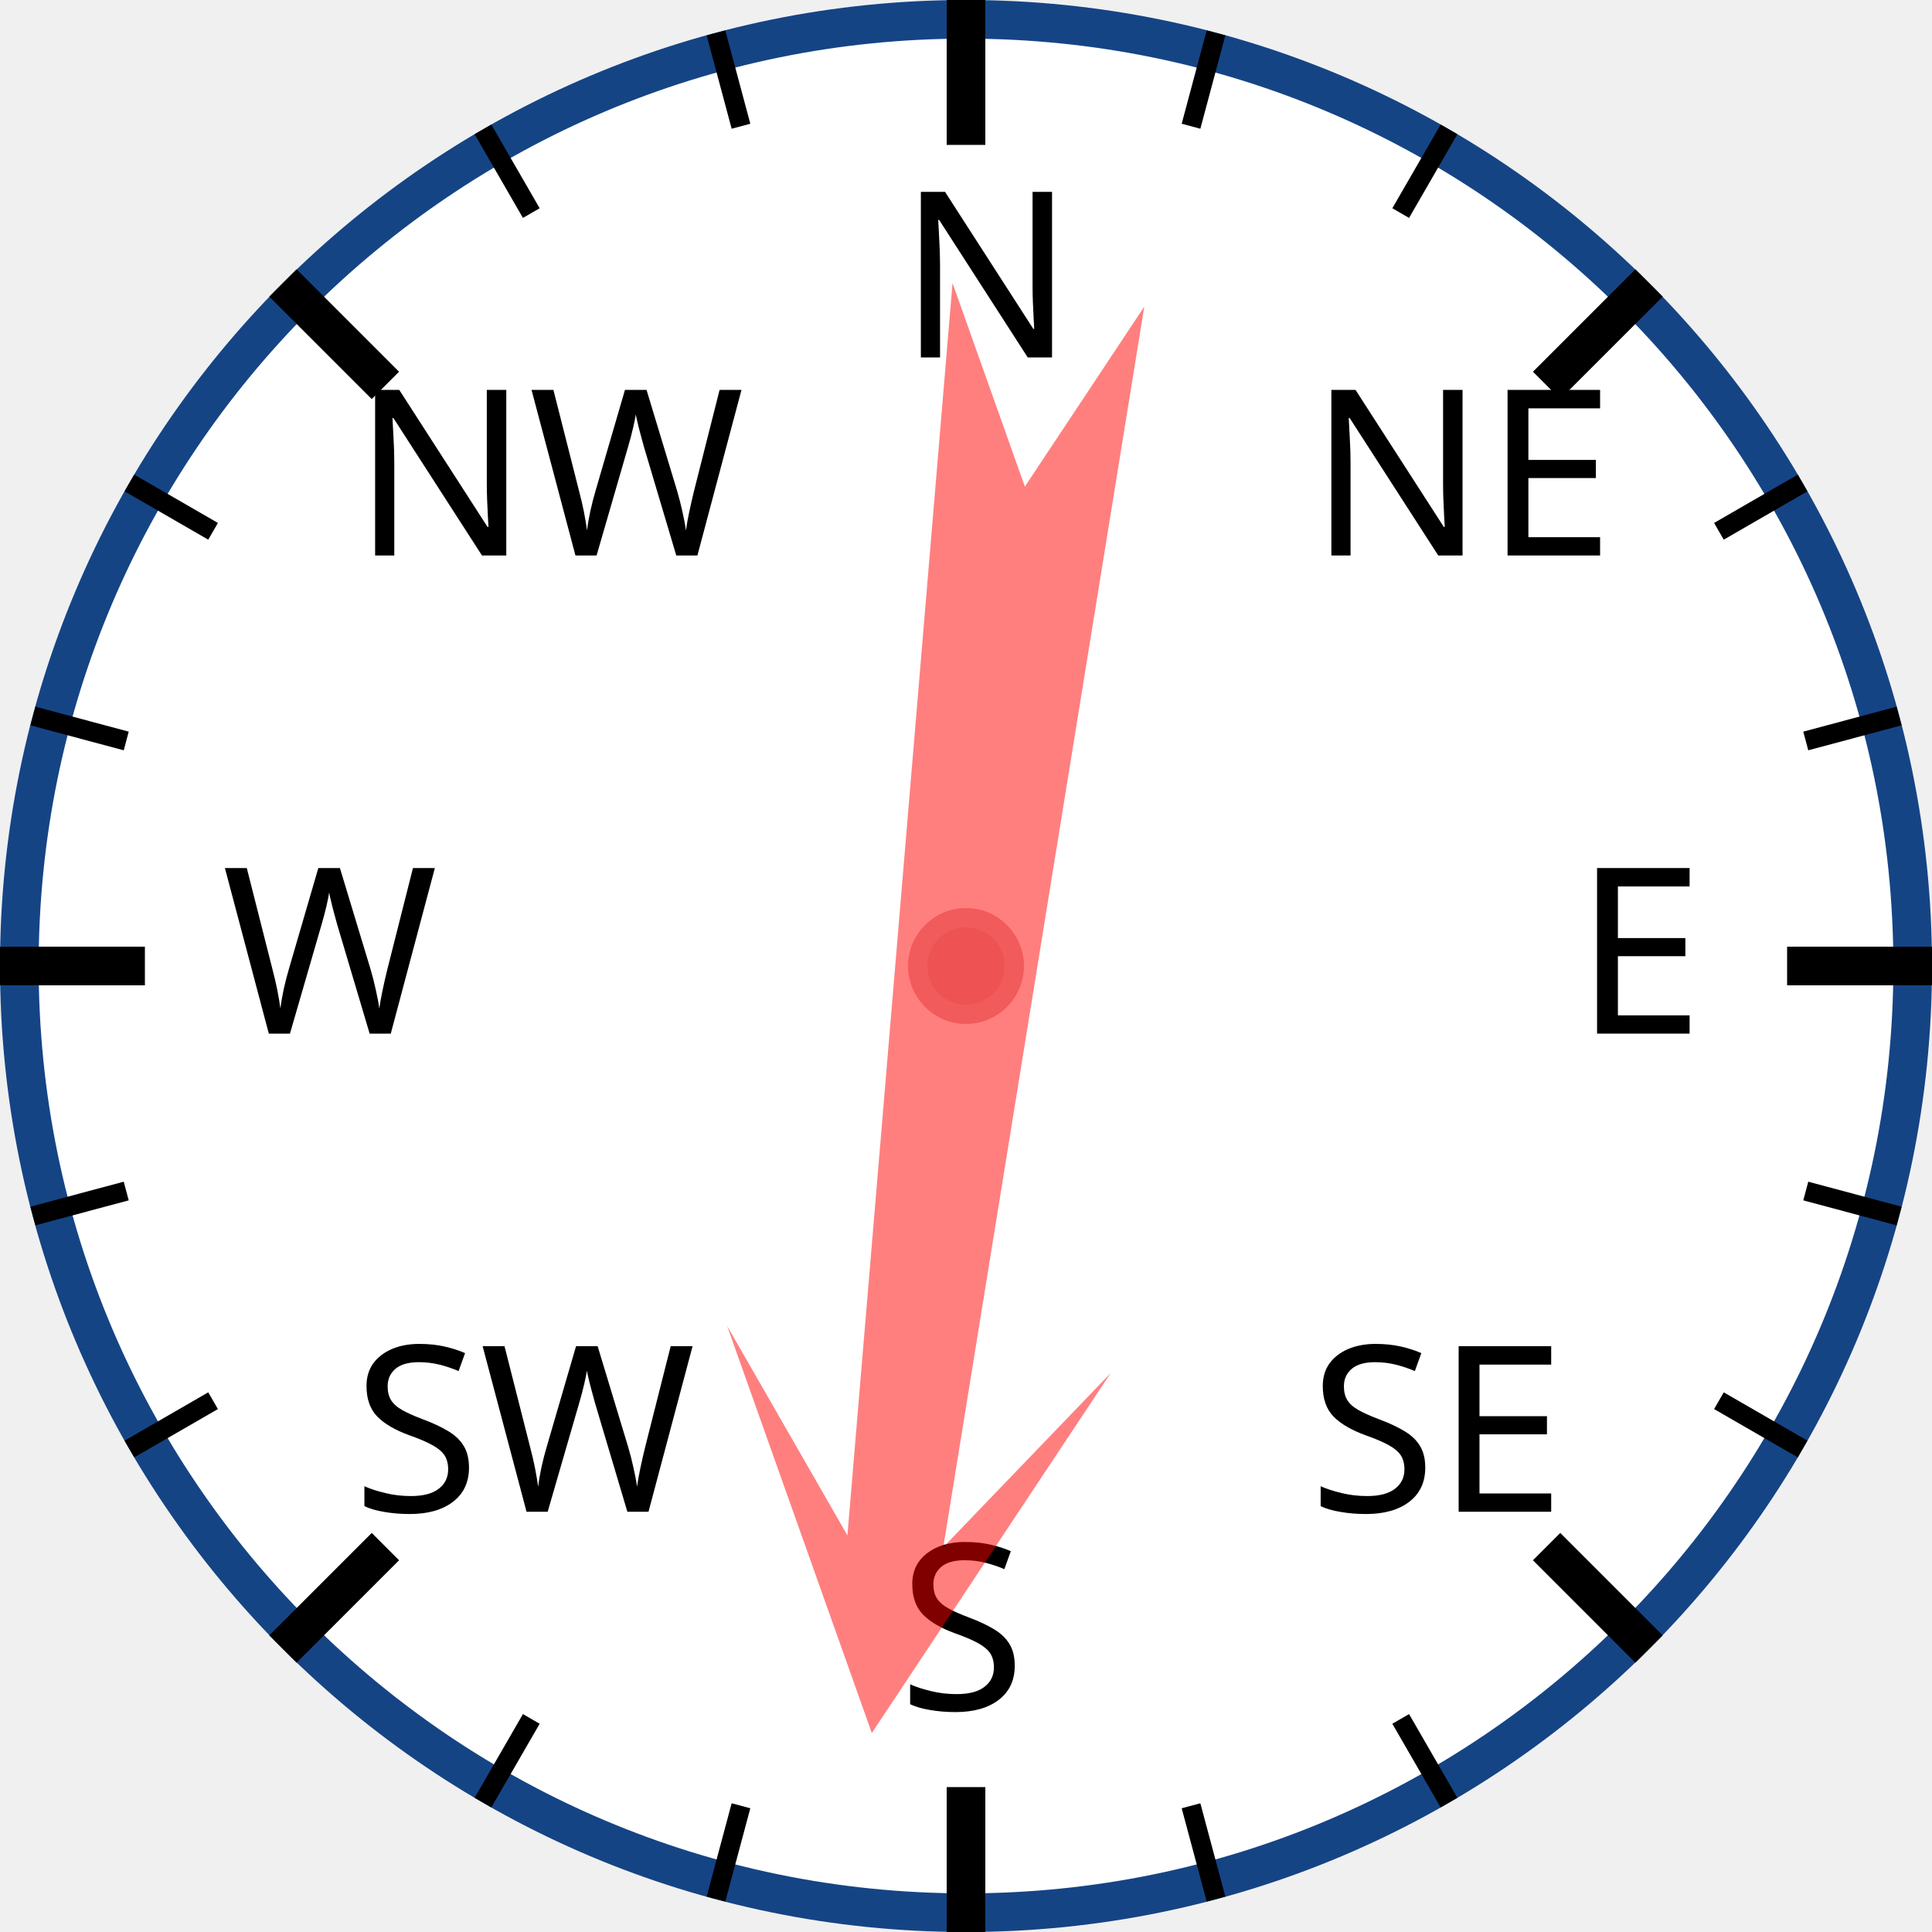
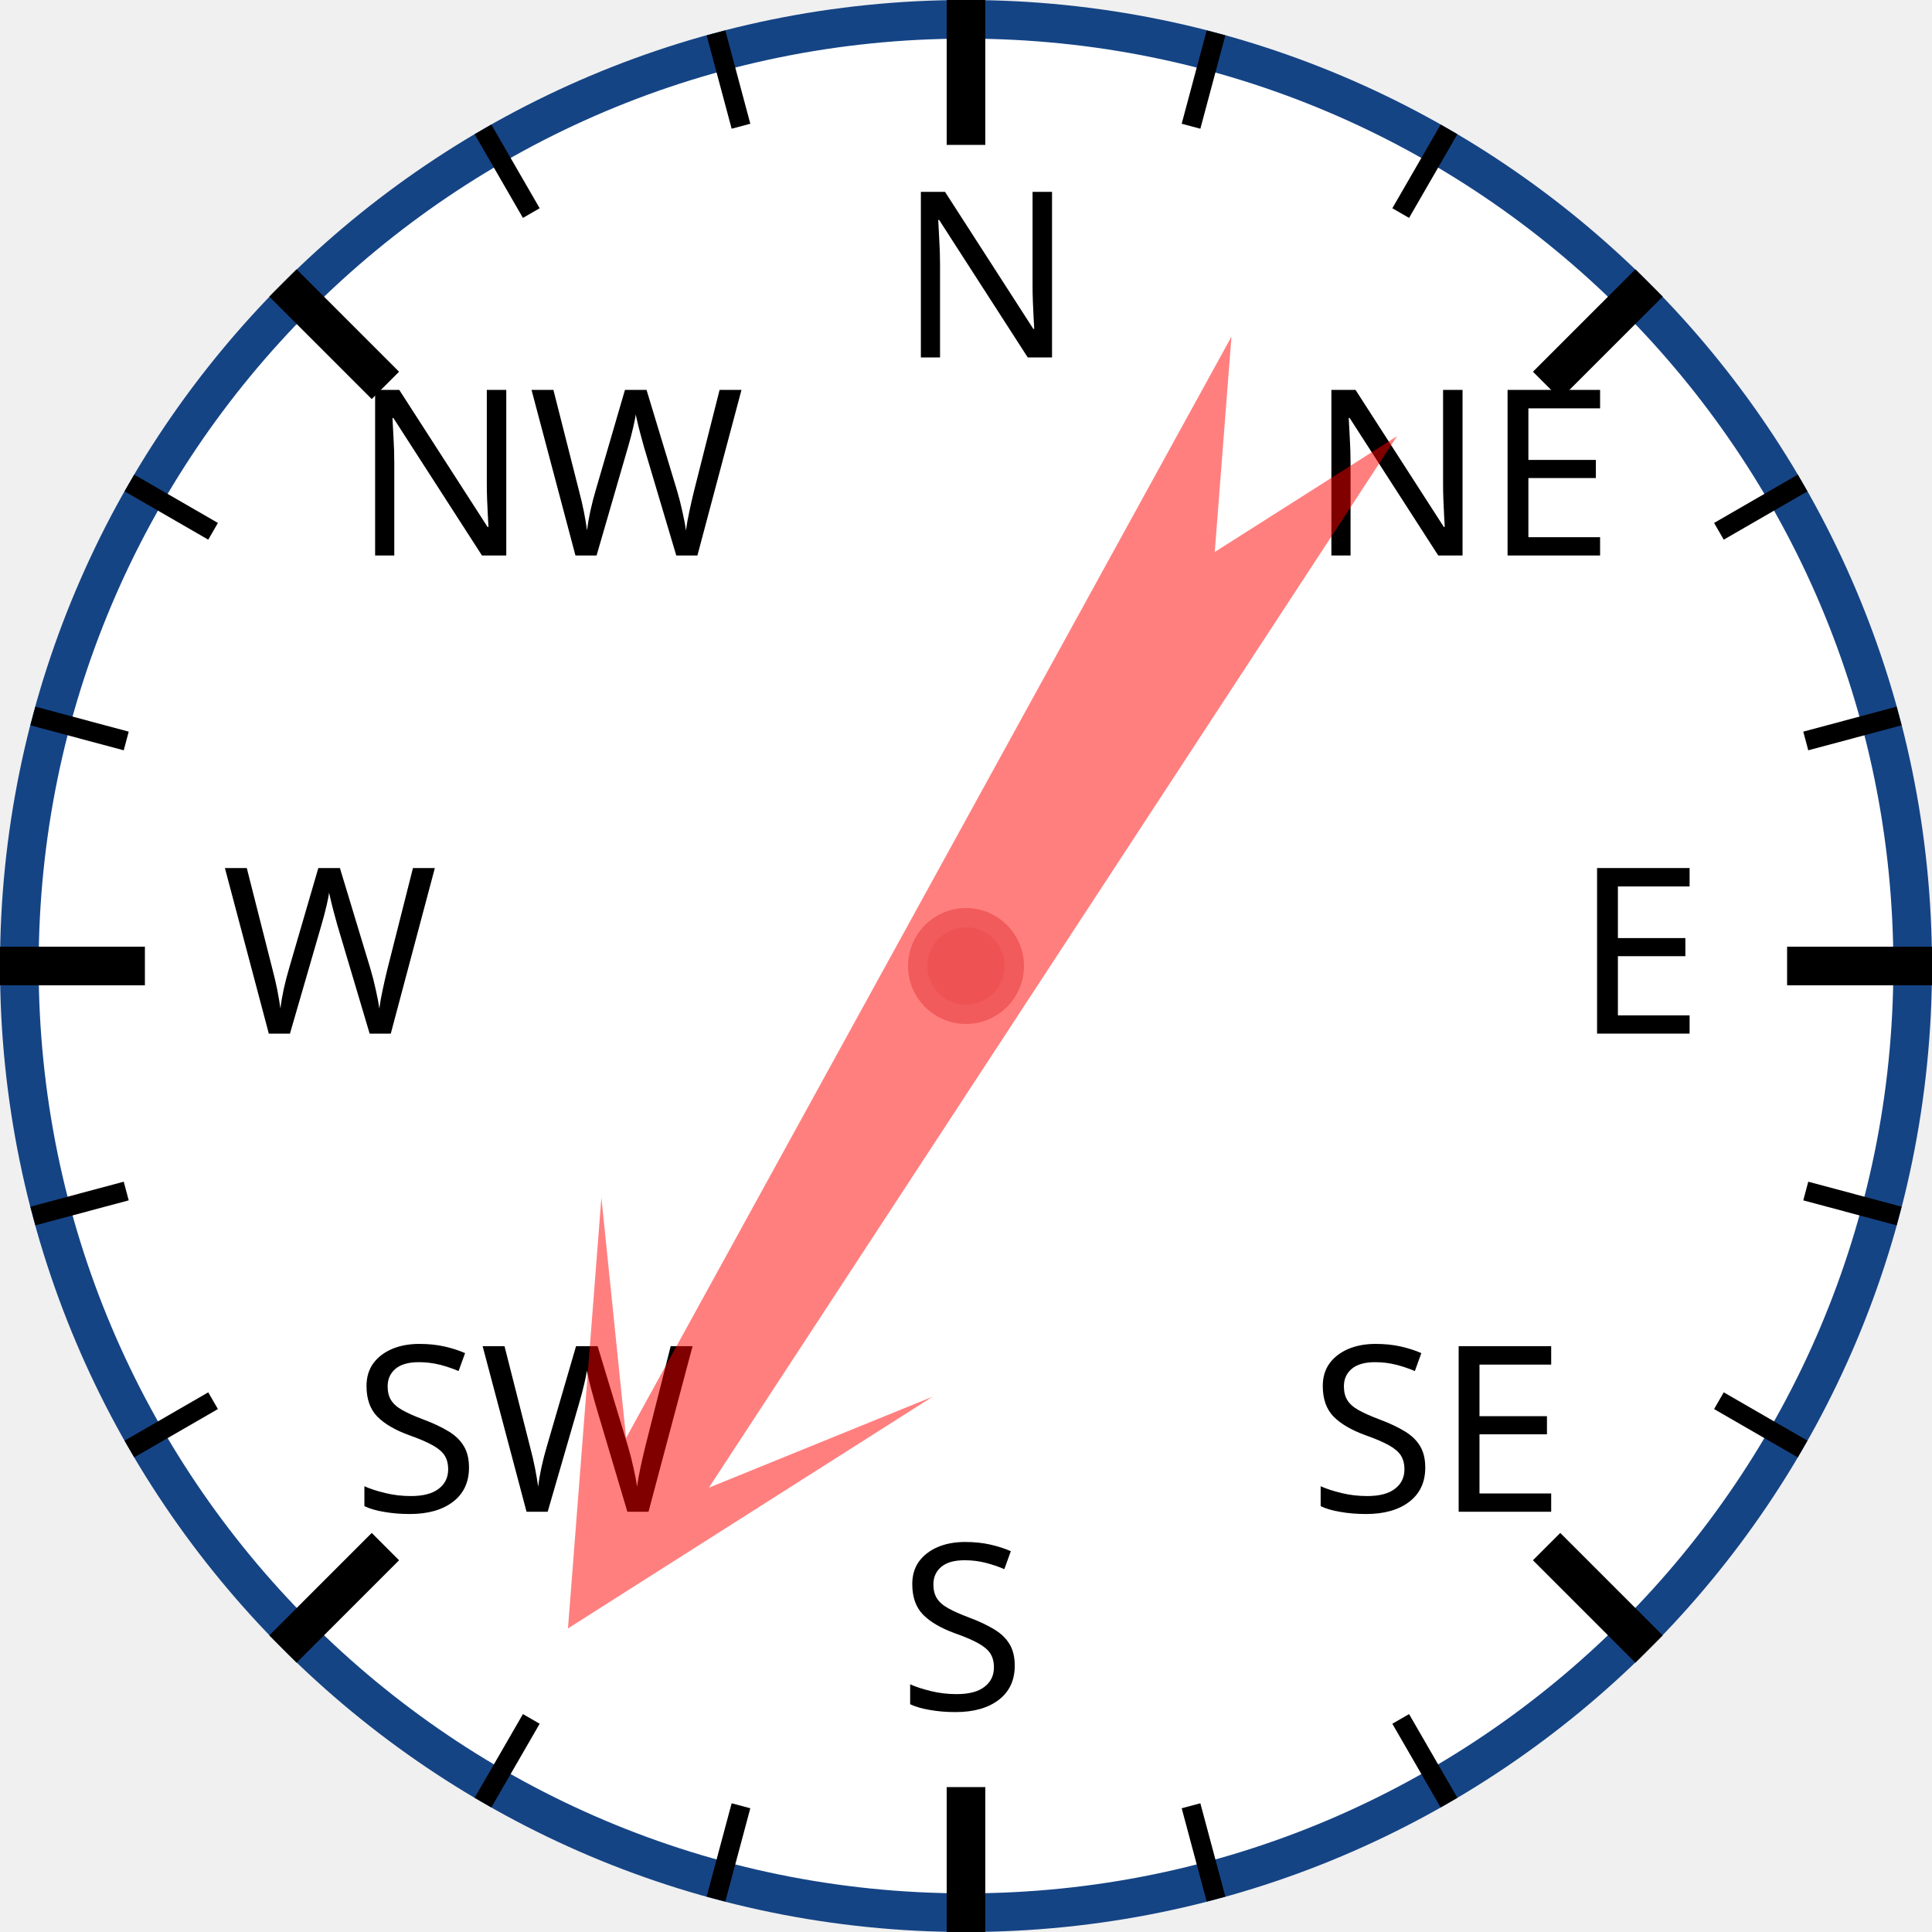
<svg xmlns="http://www.w3.org/2000/svg" width="120px" height="120px" viewBox="0 0 200 200">
  <circle cx="100" cy="100" r="98" style="fill: white; stroke: #154485; stroke-width: 4;" />
  <text x="93.0" y="37.0" style="font-family: sans-serif; font-size: 18pt;">N</text>
  <line x1="100.0" y1="0.0" x2="100.0" y2="15.0" style="stroke: black; stroke-width: 4;" />
  <line x1="74.118" y1="3.407" x2="76.706" y2="13.067" style="stroke: black; stroke-width: 2;" />
  <line x1="50" y1="13.397" x2="55" y2="22.058" style="stroke: black; stroke-width: 2;" />
  <text x="36.503" y="57.503" style="font-family: sans-serif; font-size: 18pt;">NW</text>
  <line x1="29.289" y1="29.289" x2="39.896" y2="39.896" style="stroke: black; stroke-width: 4;" />
  <line x1="13.397" y1="50" x2="22.058" y2="55" style="stroke: black; stroke-width: 2;" />
  <line x1="3.407" y1="74.118" x2="13.067" y2="76.706" style="stroke: black; stroke-width: 2;" />
  <text x="23.0" y="107.0" style="font-family: sans-serif; font-size: 18pt;">W</text>
  <line x1="0.0" y1="100.0" x2="15.0" y2="100.0" style="stroke: black; stroke-width: 4;" />
  <line x1="3.407" y1="125.882" x2="13.067" y2="123.294" style="stroke: black; stroke-width: 2;" />
  <line x1="13.397" y1="150" x2="22.058" y2="145" style="stroke: black; stroke-width: 2;" />
  <text x="36.503" y="156.497" style="font-family: sans-serif; font-size: 18pt;">SW</text>
  <line x1="29.289" y1="170.711" x2="39.896" y2="160.104" style="stroke: black; stroke-width: 4;" />
  <line x1="50" y1="186.603" x2="55" y2="177.942" style="stroke: black; stroke-width: 2;" />
  <line x1="74.118" y1="196.593" x2="76.706" y2="186.933" style="stroke: black; stroke-width: 2;" />
  <text x="93" y="177.0" style="font-family: sans-serif; font-size: 18pt;">S</text>
  <line x1="100" y1="200.0" x2="100" y2="185.0" style="stroke: black; stroke-width: 4;" />
  <line x1="125.882" y1="196.593" x2="123.294" y2="186.933" style="stroke: black; stroke-width: 2;" />
  <line x1="150.0" y1="186.603" x2="145.0" y2="177.942" style="stroke: black; stroke-width: 2;" />
  <text x="135.497" y="156.497" style="font-family: sans-serif; font-size: 18pt;">SE</text>
  <line x1="170.711" y1="170.711" x2="160.104" y2="160.104" style="stroke: black; stroke-width: 4;" />
  <line x1="186.603" y1="150" x2="177.942" y2="145" style="stroke: black; stroke-width: 2;" />
  <line x1="196.593" y1="125.882" x2="186.933" y2="123.294" style="stroke: black; stroke-width: 2;" />
  <text x="163.0" y="107" style="font-family: sans-serif; font-size: 18pt;">E</text>
  <line x1="200.0" y1="100" x2="185.0" y2="100" style="stroke: black; stroke-width: 4;" />
  <line x1="196.593" y1="74.118" x2="186.933" y2="76.706" style="stroke: black; stroke-width: 2;" />
  <line x1="186.603" y1="50" x2="177.942" y2="55" style="stroke: black; stroke-width: 2;" />
  <text x="135.497" y="57.503" style="font-family: sans-serif; font-size: 18pt;">NE</text>
  <line x1="170.711" y1="29.289" x2="160.104" y2="39.896" style="stroke: black; stroke-width: 4;" />
  <line x1="150" y1="13.397" x2="145" y2="22.058" style="stroke: black; stroke-width: 2;" />
  <line x1="125.882" y1="3.407" x2="123.294" y2="13.067" style="stroke: black; stroke-width: 2;" />
-   <polygon points="100 20 120 60 105 40 110 170 100 150 90 170 95 40 80 60" style="fill: red; fill-opacity: 0.5;" transform="rotate(187,100,100)" />
+   <polygon points="100 20 120 60 105 40 110 170 100 150 90 170 95 40 80 60" style="fill: red; fill-opacity: 0.5;" transform="rotate(211,100,100)" />
  <circle cx="100" cy="100" r="5" style="fill: #EE5252; stroke: #F25B5B; stroke-width: 2;" />
</svg>
